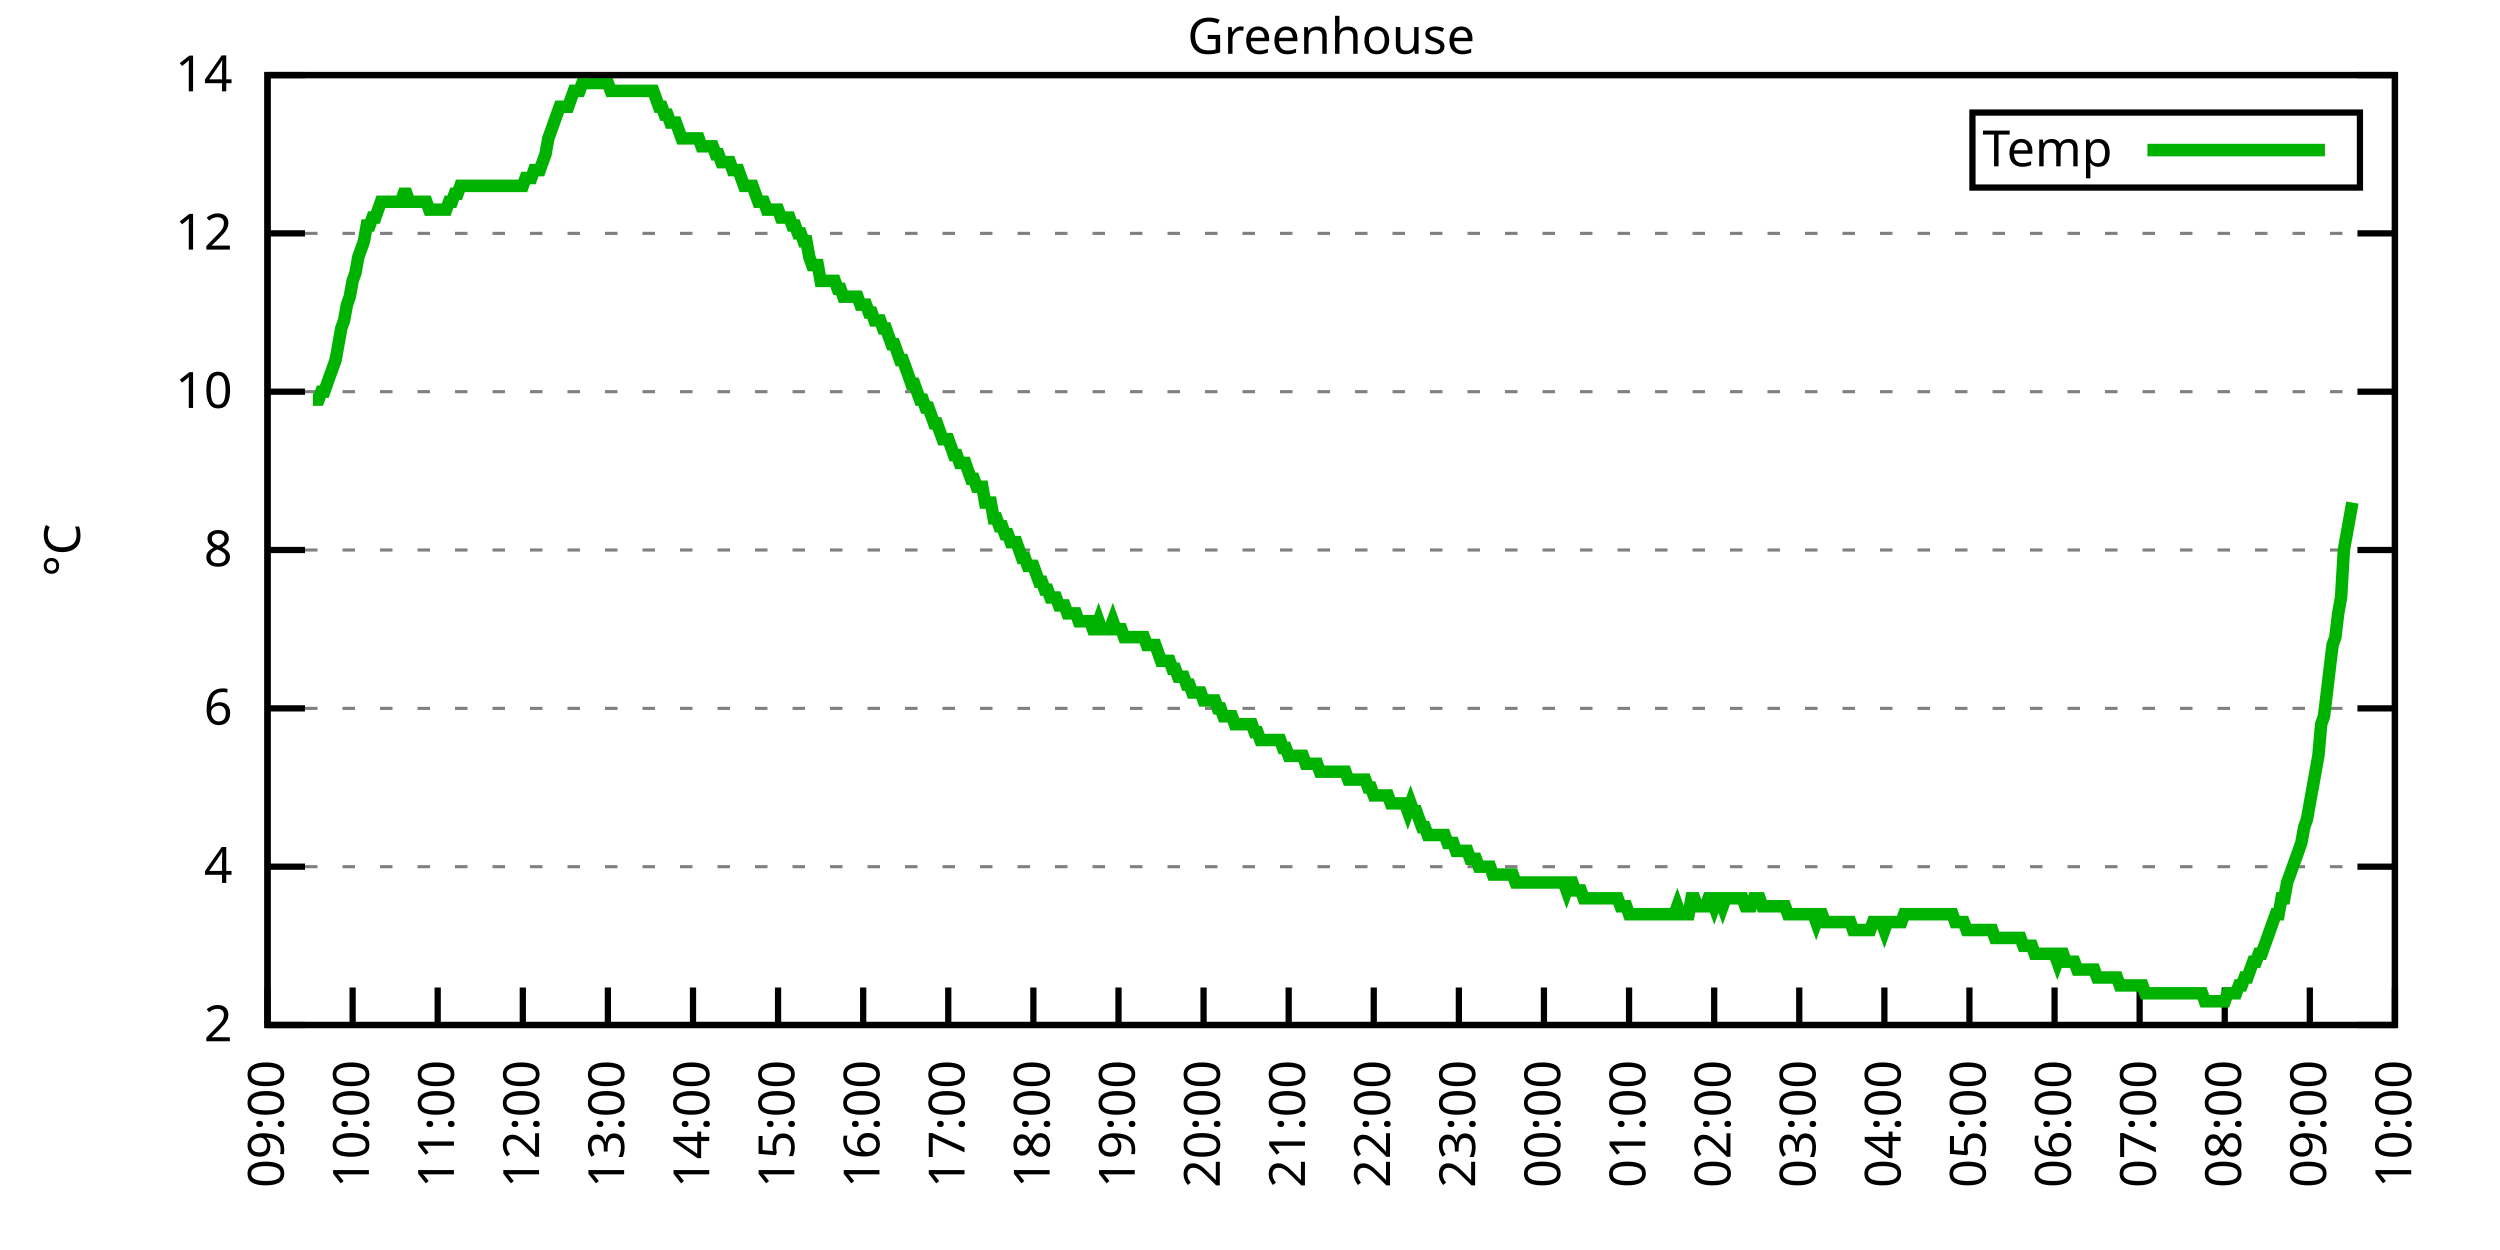
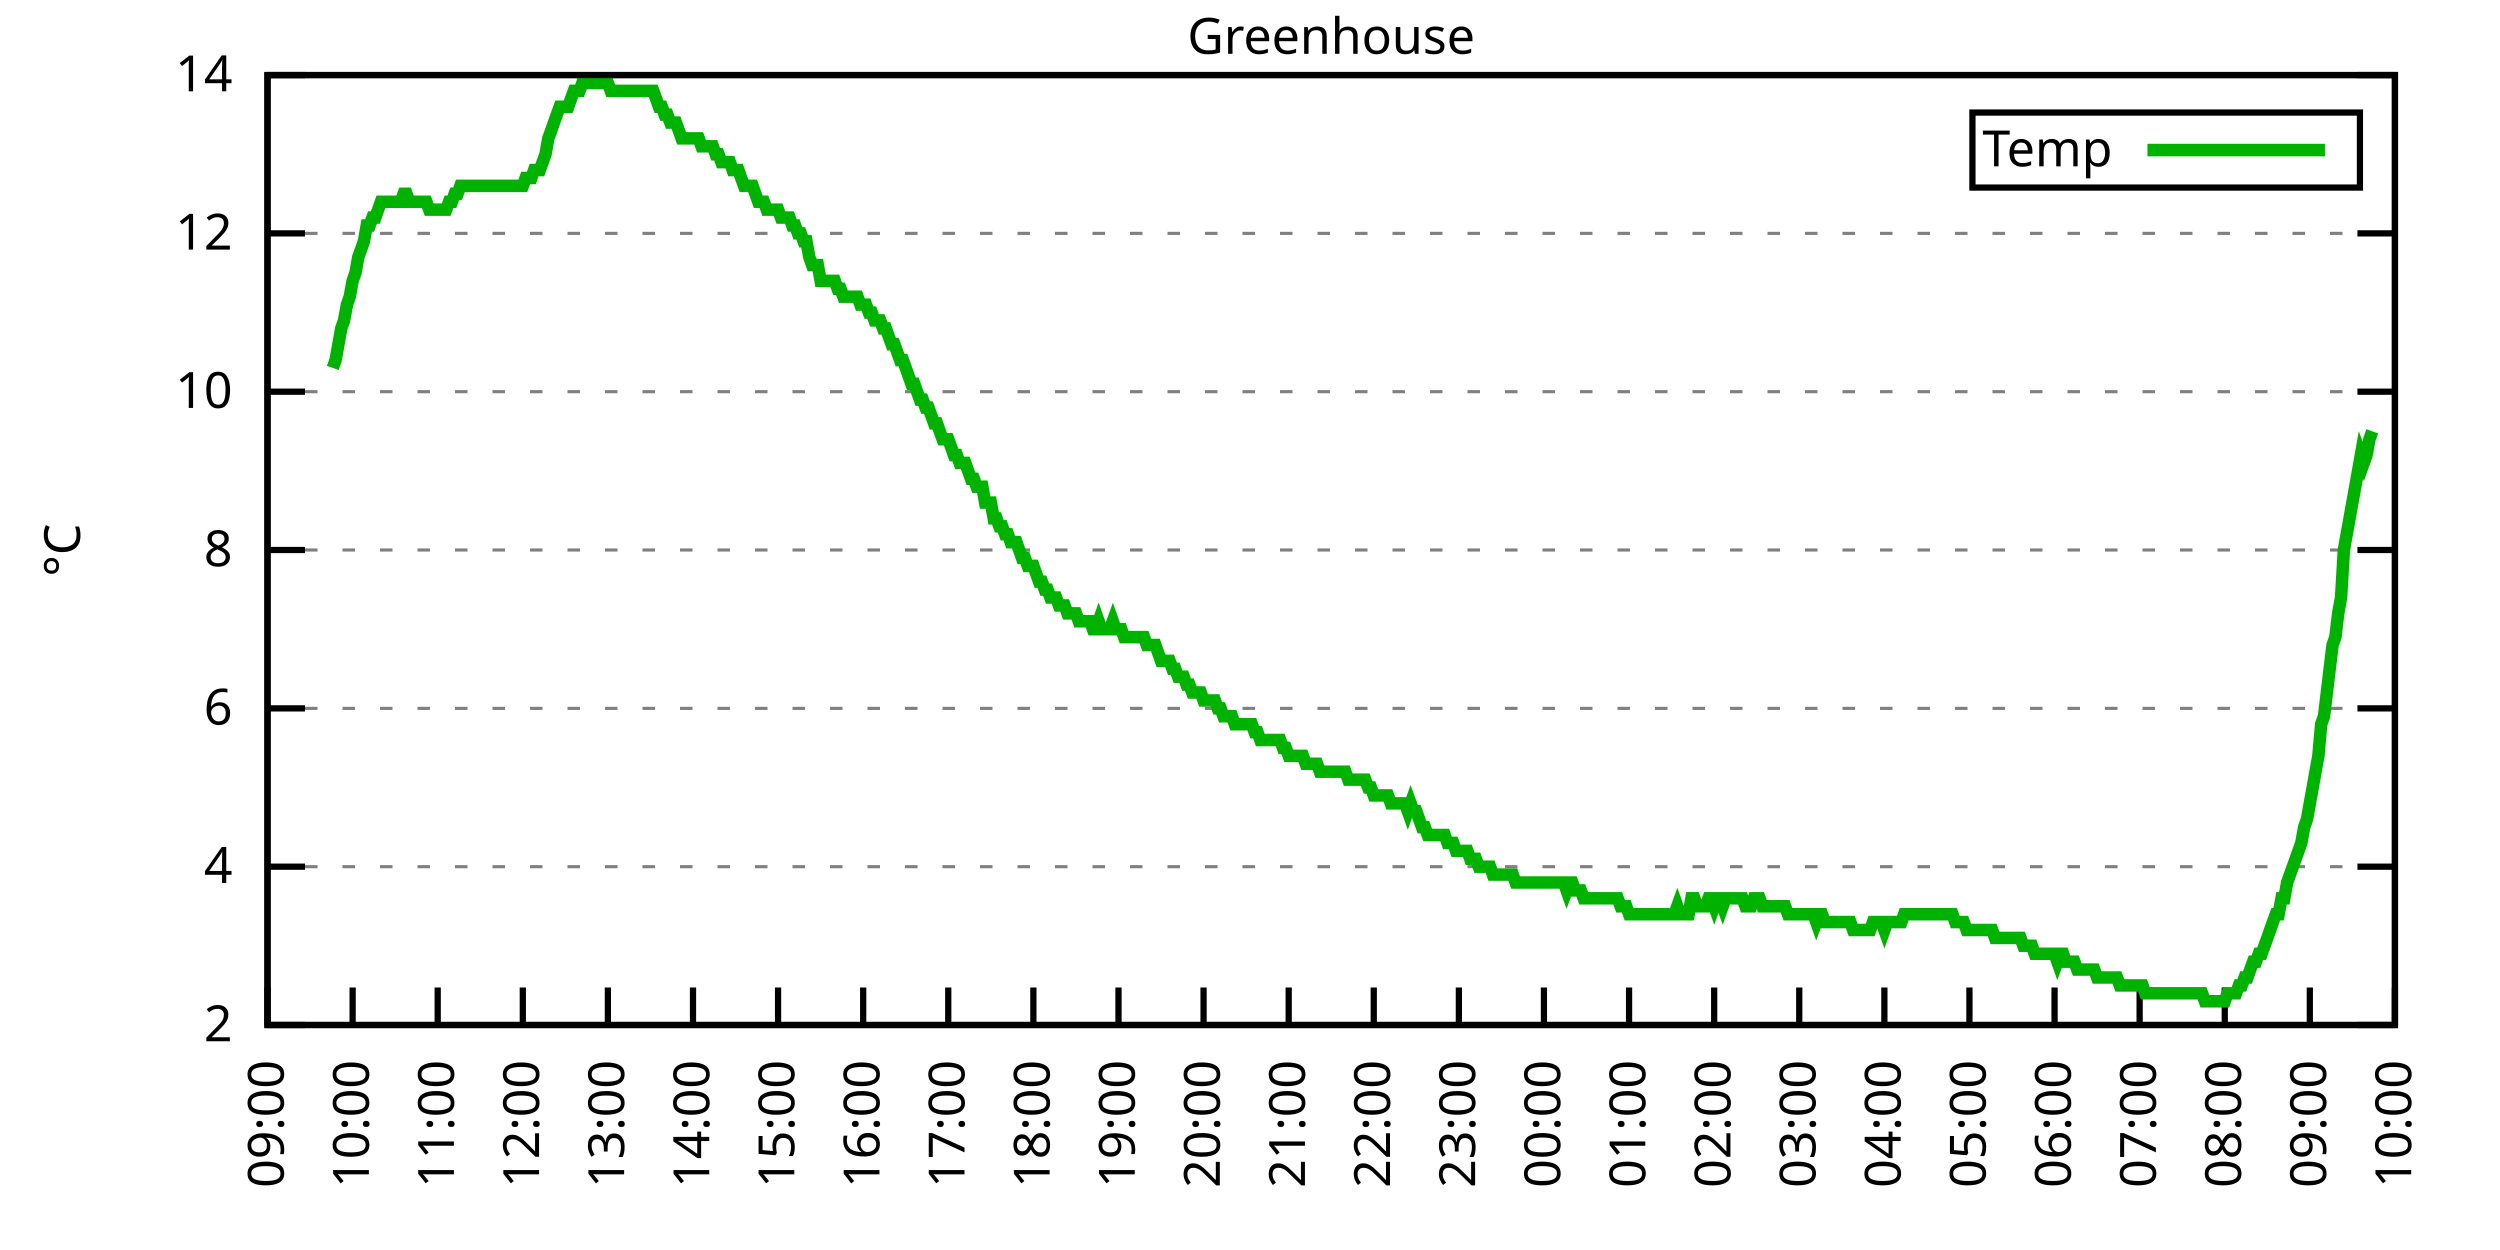
<svg xmlns="http://www.w3.org/2000/svg" xmlns:xlink="http://www.w3.org/1999/xlink" width="400" height="200" viewBox="0 0 400 200">
  <g id="gnuplot_canvas">
    <rect x="0" y="0" width="400" height="200" fill="none" />
    <defs>
      <circle id="gpDot" r="0.5" stroke-width="0.5" stroke="currentColor" />
      <path id="gpPt0" stroke-width="0.333" stroke="currentColor" d="M-1,0 h2 M0,-1 v2" />
      <path id="gpPt1" stroke-width="0.333" stroke="currentColor" d="M-1,-1 L1,1 M1,-1 L-1,1" />
      <path id="gpPt2" stroke-width="0.333" stroke="currentColor" d="M-1,0 L1,0 M0,-1 L0,1 M-1,-1 L1,1 M-1,1 L1,-1" />
      <rect id="gpPt3" stroke-width="0.333" stroke="currentColor" x="-1" y="-1" width="2" height="2" />
      <rect id="gpPt4" stroke-width="0.333" stroke="currentColor" fill="currentColor" x="-1" y="-1" width="2" height="2" />
      <circle id="gpPt5" stroke-width="0.333" stroke="currentColor" cx="0" cy="0" r="1" />
      <use xlink:href="#gpPt5" id="gpPt6" fill="currentColor" stroke="none" />
      <path id="gpPt7" stroke-width="0.333" stroke="currentColor" d="M0,-1.33 L-1.33,0.67 L1.33,0.67 z" />
      <use xlink:href="#gpPt7" id="gpPt8" fill="currentColor" stroke="none" />
      <use xlink:href="#gpPt7" id="gpPt9" stroke="currentColor" transform="rotate(180)" />
      <use xlink:href="#gpPt9" id="gpPt10" fill="currentColor" stroke="none" />
      <use xlink:href="#gpPt3" id="gpPt11" stroke="currentColor" transform="rotate(45)" />
      <use xlink:href="#gpPt11" id="gpPt12" fill="currentColor" stroke="none" />
      <path id="gpPt13" stroke-width="0.333" stroke="currentColor" d="M0,1.330 L1.265,0.411 L0.782,-1.067 L-0.782,-1.076 L-1.265,0.411 z" />
      <use xlink:href="#gpPt13" id="gpPt14" fill="currentColor" stroke="none" />
      <filter id="textbox" filterUnits="objectBoundingBox" x="0" y="0" height="1" width="1">
        <feFlood flood-color="white" flood-opacity="1" result="bgnd" />
        <feComposite in="SourceGraphic" in2="bgnd" operator="atop" />
      </filter>
      <filter id="greybox" filterUnits="objectBoundingBox" x="0" y="0" height="1" width="1">
        <feFlood flood-color="lightgrey" flood-opacity="1" result="grey" />
        <feComposite in="SourceGraphic" in2="grey" operator="atop" />
      </filter>
    </defs>
    <g fill="none" color="white" stroke="currentColor" stroke-width="1.00" stroke-linecap="butt" stroke-linejoin="miter">
</g>
    <g fill="none" color="black" stroke="currentColor" stroke-width="1.00" stroke-linecap="butt" stroke-linejoin="miter">
      <g stroke="none" shape-rendering="crispEdges">
        <polygon fill="rgb(255, 255, 255)" points="42.80,164.00 383.18,164.00 383.18,12.02 42.80,12.02 " />
      </g>
    </g>
    <g fill="none" color="black" stroke="currentColor" stroke-width="1.00" stroke-linecap="butt" stroke-linejoin="miter">
</g>
    <g fill="none" color="black" stroke="black" stroke-width="0.50" stroke-linecap="butt" stroke-linejoin="miter">
</g>
    <g fill="none" color="gray" stroke="currentColor" stroke-width="0.50" stroke-linecap="butt" stroke-linejoin="miter">
      <path stroke="gray" stroke-dasharray="2,4" class="gridline" d="M42.80,164.00 L383.19,164.00  " />
    </g>
    <g fill="none" color="gray" stroke="gray" stroke-width="1.00" stroke-linecap="butt" stroke-linejoin="miter">
</g>
    <g fill="none" color="black" stroke="currentColor" stroke-width="1.00" stroke-linecap="butt" stroke-linejoin="miter">
      <path stroke="black" d="M42.80,164.00 L48.80,164.00 M383.19,164.00 L377.19,164.00  " />
      <g transform="translate(37.20,166.60)" stroke="none" fill="black" font-family="Sans" font-size="8.00" text-anchor="end">
        <text>
          <tspan font-family="Sans"> 2</tspan>
        </text>
      </g>
    </g>
    <g fill="none" color="black" stroke="currentColor" stroke-width="1.00" stroke-linecap="butt" stroke-linejoin="miter">
</g>
    <g fill="none" color="black" stroke="black" stroke-width="0.50" stroke-linecap="butt" stroke-linejoin="miter">
</g>
    <g fill="none" color="gray" stroke="currentColor" stroke-width="0.50" stroke-linecap="butt" stroke-linejoin="miter">
      <path stroke="gray" stroke-dasharray="2,4" class="gridline" d="M42.80,138.67 L383.19,138.67  " />
    </g>
    <g fill="none" color="gray" stroke="gray" stroke-width="1.00" stroke-linecap="butt" stroke-linejoin="miter">
</g>
    <g fill="none" color="black" stroke="currentColor" stroke-width="1.00" stroke-linecap="butt" stroke-linejoin="miter">
      <path stroke="black" d="M42.80,138.67 L48.80,138.67 M383.19,138.67 L377.19,138.67  " />
      <g transform="translate(37.20,141.27)" stroke="none" fill="black" font-family="Sans" font-size="8.00" text-anchor="end">
        <text>
          <tspan font-family="Sans"> 4</tspan>
        </text>
      </g>
    </g>
    <g fill="none" color="black" stroke="currentColor" stroke-width="1.00" stroke-linecap="butt" stroke-linejoin="miter">
</g>
    <g fill="none" color="black" stroke="black" stroke-width="0.50" stroke-linecap="butt" stroke-linejoin="miter">
</g>
    <g fill="none" color="gray" stroke="currentColor" stroke-width="0.50" stroke-linecap="butt" stroke-linejoin="miter">
      <path stroke="gray" stroke-dasharray="2,4" class="gridline" d="M42.80,113.34 L383.19,113.34  " />
    </g>
    <g fill="none" color="gray" stroke="gray" stroke-width="1.00" stroke-linecap="butt" stroke-linejoin="miter">
</g>
    <g fill="none" color="black" stroke="currentColor" stroke-width="1.00" stroke-linecap="butt" stroke-linejoin="miter">
      <path stroke="black" d="M42.80,113.34 L48.80,113.34 M383.19,113.34 L377.19,113.34  " />
      <g transform="translate(37.20,115.94)" stroke="none" fill="black" font-family="Sans" font-size="8.00" text-anchor="end">
        <text>
          <tspan font-family="Sans"> 6</tspan>
        </text>
      </g>
    </g>
    <g fill="none" color="black" stroke="currentColor" stroke-width="1.00" stroke-linecap="butt" stroke-linejoin="miter">
</g>
    <g fill="none" color="black" stroke="black" stroke-width="0.50" stroke-linecap="butt" stroke-linejoin="miter">
</g>
    <g fill="none" color="gray" stroke="currentColor" stroke-width="0.50" stroke-linecap="butt" stroke-linejoin="miter">
      <path stroke="gray" stroke-dasharray="2,4" class="gridline" d="M42.80,88.00 L383.19,88.00  " />
    </g>
    <g fill="none" color="gray" stroke="gray" stroke-width="1.00" stroke-linecap="butt" stroke-linejoin="miter">
</g>
    <g fill="none" color="black" stroke="currentColor" stroke-width="1.00" stroke-linecap="butt" stroke-linejoin="miter">
      <path stroke="black" d="M42.80,88.00 L48.80,88.00 M383.19,88.00 L377.19,88.00  " />
      <g transform="translate(37.20,90.60)" stroke="none" fill="black" font-family="Sans" font-size="8.00" text-anchor="end">
        <text>
          <tspan font-family="Sans"> 8</tspan>
        </text>
      </g>
    </g>
    <g fill="none" color="black" stroke="currentColor" stroke-width="1.00" stroke-linecap="butt" stroke-linejoin="miter">
</g>
    <g fill="none" color="black" stroke="black" stroke-width="0.50" stroke-linecap="butt" stroke-linejoin="miter">
</g>
    <g fill="none" color="gray" stroke="currentColor" stroke-width="0.50" stroke-linecap="butt" stroke-linejoin="miter">
      <path stroke="gray" stroke-dasharray="2,4" class="gridline" d="M42.80,62.67 L383.19,62.67  " />
    </g>
    <g fill="none" color="gray" stroke="gray" stroke-width="1.00" stroke-linecap="butt" stroke-linejoin="miter">
</g>
    <g fill="none" color="black" stroke="currentColor" stroke-width="1.00" stroke-linecap="butt" stroke-linejoin="miter">
      <path stroke="black" d="M42.80,62.67 L48.80,62.67 M383.19,62.67 L377.19,62.67  " />
      <g transform="translate(37.20,65.27)" stroke="none" fill="black" font-family="Sans" font-size="8.00" text-anchor="end">
        <text>
          <tspan font-family="Sans"> 10</tspan>
        </text>
      </g>
    </g>
    <g fill="none" color="black" stroke="currentColor" stroke-width="1.00" stroke-linecap="butt" stroke-linejoin="miter">
</g>
    <g fill="none" color="black" stroke="black" stroke-width="0.50" stroke-linecap="butt" stroke-linejoin="miter">
</g>
    <g fill="none" color="gray" stroke="currentColor" stroke-width="0.50" stroke-linecap="butt" stroke-linejoin="miter">
      <path stroke="gray" stroke-dasharray="2,4" class="gridline" d="M42.80,37.34 L383.19,37.34  " />
    </g>
    <g fill="none" color="gray" stroke="gray" stroke-width="1.00" stroke-linecap="butt" stroke-linejoin="miter">
</g>
    <g fill="none" color="black" stroke="currentColor" stroke-width="1.00" stroke-linecap="butt" stroke-linejoin="miter">
      <path stroke="black" d="M42.80,37.34 L48.80,37.34 M383.19,37.34 L377.19,37.34  " />
      <g transform="translate(37.20,39.94)" stroke="none" fill="black" font-family="Sans" font-size="8.00" text-anchor="end">
        <text>
          <tspan font-family="Sans"> 12</tspan>
        </text>
      </g>
    </g>
    <g fill="none" color="black" stroke="currentColor" stroke-width="1.00" stroke-linecap="butt" stroke-linejoin="miter">
</g>
    <g fill="none" color="black" stroke="black" stroke-width="0.50" stroke-linecap="butt" stroke-linejoin="miter">
</g>
    <g fill="none" color="gray" stroke="currentColor" stroke-width="0.50" stroke-linecap="butt" stroke-linejoin="miter">
      <path stroke="gray" stroke-dasharray="2,4" class="gridline" d="M42.80,12.01 L383.19,12.01  " />
    </g>
    <g fill="none" color="gray" stroke="gray" stroke-width="1.00" stroke-linecap="butt" stroke-linejoin="miter">
</g>
    <g fill="none" color="black" stroke="currentColor" stroke-width="1.00" stroke-linecap="butt" stroke-linejoin="miter">
      <path stroke="black" d="M42.80,12.01 L48.80,12.01 M383.19,12.01 L377.19,12.01  " />
      <g transform="translate(37.20,14.61)" stroke="none" fill="black" font-family="Sans" font-size="8.00" text-anchor="end">
        <text>
          <tspan font-family="Sans"> 14</tspan>
        </text>
      </g>
    </g>
    <g fill="none" color="black" stroke="currentColor" stroke-width="1.00" stroke-linecap="butt" stroke-linejoin="miter">
      <path stroke="black" d="M42.80,164.00 L42.80,158.00  " />
      <g transform="translate(45.40,169.60) rotate(270.00)" stroke="none" fill="black" font-family="Sans" font-size="8.00" text-anchor="end">
        <text>
          <tspan font-family="Sans">09:00</tspan>
        </text>
      </g>
    </g>
    <g fill="none" color="black" stroke="currentColor" stroke-width="1.00" stroke-linecap="butt" stroke-linejoin="miter">
      <path stroke="black" d="M56.42,164.00 L56.42,158.00  " />
      <g transform="translate(59.02,169.60) rotate(270.00)" stroke="none" fill="black" font-family="Sans" font-size="8.00" text-anchor="end">
        <text>
          <tspan font-family="Sans">10:00</tspan>
        </text>
      </g>
    </g>
    <g fill="none" color="black" stroke="currentColor" stroke-width="1.00" stroke-linecap="butt" stroke-linejoin="miter">
      <path stroke="black" d="M70.03,164.00 L70.03,158.00  " />
      <g transform="translate(72.63,169.60) rotate(270.00)" stroke="none" fill="black" font-family="Sans" font-size="8.00" text-anchor="end">
        <text>
          <tspan font-family="Sans">11:00</tspan>
        </text>
      </g>
    </g>
    <g fill="none" color="black" stroke="currentColor" stroke-width="1.00" stroke-linecap="butt" stroke-linejoin="miter">
      <path stroke="black" d="M83.65,164.00 L83.65,158.00  " />
      <g transform="translate(86.25,169.60) rotate(270.00)" stroke="none" fill="black" font-family="Sans" font-size="8.00" text-anchor="end">
        <text>
          <tspan font-family="Sans">12:00</tspan>
        </text>
      </g>
    </g>
    <g fill="none" color="black" stroke="currentColor" stroke-width="1.00" stroke-linecap="butt" stroke-linejoin="miter">
      <path stroke="black" d="M97.26,164.00 L97.26,158.00  " />
      <g transform="translate(99.86,169.60) rotate(270.00)" stroke="none" fill="black" font-family="Sans" font-size="8.00" text-anchor="end">
        <text>
          <tspan font-family="Sans">13:00</tspan>
        </text>
      </g>
    </g>
    <g fill="none" color="black" stroke="currentColor" stroke-width="1.00" stroke-linecap="butt" stroke-linejoin="miter">
      <path stroke="black" d="M110.88,164.00 L110.88,158.00  " />
      <g transform="translate(113.48,169.60) rotate(270.00)" stroke="none" fill="black" font-family="Sans" font-size="8.00" text-anchor="end">
        <text>
          <tspan font-family="Sans">14:00</tspan>
        </text>
      </g>
    </g>
    <g fill="none" color="black" stroke="currentColor" stroke-width="1.00" stroke-linecap="butt" stroke-linejoin="miter">
      <path stroke="black" d="M124.49,164.00 L124.49,158.00  " />
      <g transform="translate(127.09,169.60) rotate(270.00)" stroke="none" fill="black" font-family="Sans" font-size="8.00" text-anchor="end">
        <text>
          <tspan font-family="Sans">15:00</tspan>
        </text>
      </g>
    </g>
    <g fill="none" color="black" stroke="currentColor" stroke-width="1.00" stroke-linecap="butt" stroke-linejoin="miter">
      <path stroke="black" d="M138.11,164.00 L138.11,158.00  " />
      <g transform="translate(140.71,169.60) rotate(270.00)" stroke="none" fill="black" font-family="Sans" font-size="8.00" text-anchor="end">
        <text>
          <tspan font-family="Sans">16:00</tspan>
        </text>
      </g>
    </g>
    <g fill="none" color="black" stroke="currentColor" stroke-width="1.00" stroke-linecap="butt" stroke-linejoin="miter">
      <path stroke="black" d="M151.72,164.00 L151.72,158.00  " />
      <g transform="translate(154.32,169.60) rotate(270.00)" stroke="none" fill="black" font-family="Sans" font-size="8.00" text-anchor="end">
        <text>
          <tspan font-family="Sans">17:00</tspan>
        </text>
      </g>
    </g>
    <g fill="none" color="black" stroke="currentColor" stroke-width="1.00" stroke-linecap="butt" stroke-linejoin="miter">
      <path stroke="black" d="M165.34,164.00 L165.34,158.00  " />
      <g transform="translate(167.94,169.60) rotate(270.00)" stroke="none" fill="black" font-family="Sans" font-size="8.00" text-anchor="end">
        <text>
          <tspan font-family="Sans">18:00</tspan>
        </text>
      </g>
    </g>
    <g fill="none" color="black" stroke="currentColor" stroke-width="1.00" stroke-linecap="butt" stroke-linejoin="miter">
      <path stroke="black" d="M178.96,164.00 L178.96,158.00  " />
      <g transform="translate(181.56,169.60) rotate(270.00)" stroke="none" fill="black" font-family="Sans" font-size="8.00" text-anchor="end">
        <text>
          <tspan font-family="Sans">19:00</tspan>
        </text>
      </g>
    </g>
    <g fill="none" color="black" stroke="currentColor" stroke-width="1.00" stroke-linecap="butt" stroke-linejoin="miter">
      <path stroke="black" d="M192.57,164.00 L192.57,158.00  " />
      <g transform="translate(195.17,169.60) rotate(270.00)" stroke="none" fill="black" font-family="Sans" font-size="8.00" text-anchor="end">
        <text>
          <tspan font-family="Sans">20:00</tspan>
        </text>
      </g>
    </g>
    <g fill="none" color="black" stroke="currentColor" stroke-width="1.00" stroke-linecap="butt" stroke-linejoin="miter">
      <path stroke="black" d="M206.19,164.00 L206.19,158.00  " />
      <g transform="translate(208.79,169.60) rotate(270.00)" stroke="none" fill="black" font-family="Sans" font-size="8.00" text-anchor="end">
        <text>
          <tspan font-family="Sans">21:00</tspan>
        </text>
      </g>
    </g>
    <g fill="none" color="black" stroke="currentColor" stroke-width="1.00" stroke-linecap="butt" stroke-linejoin="miter">
      <path stroke="black" d="M219.80,164.00 L219.80,158.00  " />
      <g transform="translate(222.40,169.60) rotate(270.00)" stroke="none" fill="black" font-family="Sans" font-size="8.00" text-anchor="end">
        <text>
          <tspan font-family="Sans">22:00</tspan>
        </text>
      </g>
    </g>
    <g fill="none" color="black" stroke="currentColor" stroke-width="1.00" stroke-linecap="butt" stroke-linejoin="miter">
      <path stroke="black" d="M233.42,164.00 L233.42,158.00  " />
      <g transform="translate(236.02,169.60) rotate(270.00)" stroke="none" fill="black" font-family="Sans" font-size="8.00" text-anchor="end">
        <text>
          <tspan font-family="Sans">23:00</tspan>
        </text>
      </g>
    </g>
    <g fill="none" color="black" stroke="currentColor" stroke-width="1.00" stroke-linecap="butt" stroke-linejoin="miter">
      <path stroke="black" d="M247.03,164.00 L247.03,158.00  " />
      <g transform="translate(249.63,169.60) rotate(270.00)" stroke="none" fill="black" font-family="Sans" font-size="8.00" text-anchor="end">
        <text>
          <tspan font-family="Sans">00:00</tspan>
        </text>
      </g>
    </g>
    <g fill="none" color="black" stroke="currentColor" stroke-width="1.00" stroke-linecap="butt" stroke-linejoin="miter">
      <path stroke="black" d="M260.65,164.00 L260.65,158.00  " />
      <g transform="translate(263.25,169.60) rotate(270.00)" stroke="none" fill="black" font-family="Sans" font-size="8.00" text-anchor="end">
        <text>
          <tspan font-family="Sans">01:00</tspan>
        </text>
      </g>
    </g>
    <g fill="none" color="black" stroke="currentColor" stroke-width="1.00" stroke-linecap="butt" stroke-linejoin="miter">
      <path stroke="black" d="M274.27,164.00 L274.27,158.00  " />
      <g transform="translate(276.87,169.60) rotate(270.00)" stroke="none" fill="black" font-family="Sans" font-size="8.00" text-anchor="end">
        <text>
          <tspan font-family="Sans">02:00</tspan>
        </text>
      </g>
    </g>
    <g fill="none" color="black" stroke="currentColor" stroke-width="1.00" stroke-linecap="butt" stroke-linejoin="miter">
      <path stroke="black" d="M287.88,164.00 L287.88,158.00  " />
      <g transform="translate(290.48,169.60) rotate(270.00)" stroke="none" fill="black" font-family="Sans" font-size="8.00" text-anchor="end">
        <text>
          <tspan font-family="Sans">03:00</tspan>
        </text>
      </g>
    </g>
    <g fill="none" color="black" stroke="currentColor" stroke-width="1.00" stroke-linecap="butt" stroke-linejoin="miter">
      <path stroke="black" d="M301.50,164.00 L301.50,158.00  " />
      <g transform="translate(304.10,169.60) rotate(270.00)" stroke="none" fill="black" font-family="Sans" font-size="8.00" text-anchor="end">
        <text>
          <tspan font-family="Sans">04:00</tspan>
        </text>
      </g>
    </g>
    <g fill="none" color="black" stroke="currentColor" stroke-width="1.00" stroke-linecap="butt" stroke-linejoin="miter">
      <path stroke="black" d="M315.11,164.00 L315.11,158.00  " />
      <g transform="translate(317.71,169.60) rotate(270.00)" stroke="none" fill="black" font-family="Sans" font-size="8.00" text-anchor="end">
        <text>
          <tspan font-family="Sans">05:00</tspan>
        </text>
      </g>
    </g>
    <g fill="none" color="black" stroke="currentColor" stroke-width="1.00" stroke-linecap="butt" stroke-linejoin="miter">
      <path stroke="black" d="M328.73,164.00 L328.73,158.00  " />
      <g transform="translate(331.33,169.60) rotate(270.00)" stroke="none" fill="black" font-family="Sans" font-size="8.00" text-anchor="end">
        <text>
          <tspan font-family="Sans">06:00</tspan>
        </text>
      </g>
    </g>
    <g fill="none" color="black" stroke="currentColor" stroke-width="1.00" stroke-linecap="butt" stroke-linejoin="miter">
      <path stroke="black" d="M342.34,164.00 L342.34,158.00  " />
      <g transform="translate(344.94,169.60) rotate(270.00)" stroke="none" fill="black" font-family="Sans" font-size="8.00" text-anchor="end">
        <text>
          <tspan font-family="Sans">07:00</tspan>
        </text>
      </g>
    </g>
    <g fill="none" color="black" stroke="currentColor" stroke-width="1.00" stroke-linecap="butt" stroke-linejoin="miter">
      <path stroke="black" d="M355.96,164.00 L355.96,158.00  " />
      <g transform="translate(358.56,169.60) rotate(270.00)" stroke="none" fill="black" font-family="Sans" font-size="8.00" text-anchor="end">
        <text>
          <tspan font-family="Sans">08:00</tspan>
        </text>
      </g>
    </g>
    <g fill="none" color="black" stroke="currentColor" stroke-width="1.00" stroke-linecap="butt" stroke-linejoin="miter">
      <path stroke="black" d="M369.57,164.00 L369.57,158.00  " />
      <g transform="translate(372.17,169.60) rotate(270.00)" stroke="none" fill="black" font-family="Sans" font-size="8.00" text-anchor="end">
        <text>
          <tspan font-family="Sans">09:00</tspan>
        </text>
      </g>
    </g>
    <g fill="none" color="black" stroke="currentColor" stroke-width="1.00" stroke-linecap="butt" stroke-linejoin="miter">
      <path stroke="black" d="M383.19,164.00 L383.19,158.00  " />
      <g transform="translate(385.79,169.60) rotate(270.00)" stroke="none" fill="black" font-family="Sans" font-size="8.00" text-anchor="end">
        <text>
          <tspan font-family="Sans">10:00</tspan>
        </text>
      </g>
    </g>
    <g fill="none" color="black" stroke="currentColor" stroke-width="1.00" stroke-linecap="butt" stroke-linejoin="miter">
</g>
    <g fill="none" color="black" stroke="currentColor" stroke-width="1.00" stroke-linecap="butt" stroke-linejoin="miter">
      <path stroke="black" d="M42.80,12.01 L42.80,164.00 L383.19,164.00 L383.19,12.01 L42.80,12.01 Z  " />
    </g>
    <g fill="none" color="black" stroke="currentColor" stroke-width="1.00" stroke-linecap="butt" stroke-linejoin="miter">
</g>
    <g fill="none" color="black" stroke="currentColor" stroke-width="1.00" stroke-linecap="butt" stroke-linejoin="miter">
      <path stroke="black" d="M315.59,30.01 L315.59,18.01 L377.59,18.01 L377.59,30.01 L315.59,30.01 Z  " />
    </g>
    <g id="Greenhouse_plot_1">
      <g fill="none" color="white" stroke="black" stroke-width="2.00" stroke-linecap="butt" stroke-linejoin="miter">
</g>
      <g fill="none" color="black" stroke="currentColor" stroke-width="2.00" stroke-linecap="butt" stroke-linejoin="miter">
        <g transform="translate(337.99,26.61)" stroke="none" fill="black" font-family="Sans" font-size="8.00" text-anchor="end">
          <text>
            <tspan font-family="Sans">Temp</tspan>
          </text>
        </g>
      </g>
      <g fill="none" color="black" stroke="currentColor" stroke-width="2.00" stroke-linecap="butt" stroke-linejoin="miter">
-         <path stroke="rgb(  0, 178,   0)" d="M343.59,24.01 L371.99,24.01 M50.06,63.94 L50.52,63.94 L50.97,63.94 L51.42,62.67 L51.88,62.67 L52.33,61.41   L52.78,60.14 L53.24,58.87 L53.69,57.61 L54.15,55.07 L54.60,52.54 L55.05,51.27 L55.51,48.74 L55.96,47.47   L56.42,44.94 L56.87,43.67 L57.32,41.14 L57.78,39.87 L58.23,38.61 L58.68,36.08 L59.14,36.08 L59.59,34.81   L60.05,34.81 L60.50,33.54 L60.95,32.28 L61.41,32.28 L61.86,32.28 L62.32,32.28 L62.77,32.28 L63.22,32.28   L63.68,32.28 L64.13,32.28 L64.58,31.01 L65.04,31.01 L65.49,32.28 L65.95,32.28 L66.40,32.28 L66.85,32.28   L67.31,32.28 L67.76,32.28 L68.22,32.28 L68.67,33.54 L69.12,33.54 L69.58,33.54 L70.03,33.54 L70.49,33.54   L70.94,33.54 L71.39,33.54 L71.85,32.28 L72.30,32.28 L72.75,31.01 L73.21,31.01 L73.66,29.74 L74.12,29.74   L74.57,29.74 L75.02,29.74 L75.48,29.74 L75.93,29.74 L76.39,29.74 L76.84,29.74 L77.29,29.74 L77.75,29.74   L78.20,29.74 L78.65,29.74 L79.11,29.74 L79.56,29.74 L80.02,29.74 L80.47,29.74 L80.92,29.74 L81.38,29.74   L81.83,29.74 L82.29,29.74 L82.74,29.74 L83.19,29.74 L83.65,29.74 L84.10,28.48 L84.55,28.48 L85.01,28.48   L85.46,27.21 L85.92,27.21 L86.37,27.21 L86.82,25.94 L87.28,24.68 L87.73,22.14 L88.19,20.88 L88.64,19.61   L89.09,18.34 L89.55,17.08 L90.00,17.08 L90.45,17.08 L90.91,17.08 L91.36,15.81 L91.82,14.54 L92.27,14.54   L92.72,14.54 L93.18,13.28 L93.63,13.28 L94.09,13.28 L94.54,13.28 L94.99,13.28 L95.45,13.28 L95.90,13.28   L96.35,13.28 L96.81,13.28 L97.26,13.28 L97.72,14.54 L98.17,14.54 L98.62,14.54 L99.08,14.54 L99.53,14.54   L99.99,14.54 L100.44,14.54 L100.89,14.54 L101.35,14.54 L101.80,14.54 L102.25,14.54 L102.71,14.54 L103.16,14.54   L103.62,14.54 L104.07,14.54 L104.52,14.54 L104.98,15.81 L105.43,17.08 L105.89,17.08 L106.34,18.34 L106.79,18.34   L107.25,19.61 L107.70,19.61 L108.15,19.61 L108.61,20.88 L109.06,22.14 L109.52,22.14 L109.97,22.14 L110.42,22.14   L110.88,22.14 L111.33,22.14 L111.79,22.14 L112.24,23.41 L112.69,23.41 L113.15,23.41 L113.60,23.41 L114.05,23.41   L114.51,24.68 L114.96,24.68 L115.42,25.94 L115.87,25.94 L116.32,25.94 L116.78,25.94 L117.23,27.21 L117.69,27.21   L118.14,27.21 L118.59,28.48 L119.05,29.74 L119.50,29.74 L119.96,29.74 L120.41,29.74 L120.86,31.01 L121.32,32.28   L121.77,32.28 L122.22,32.28 L122.68,33.54 L123.13,33.54 L123.59,33.54 L124.04,33.54 L124.49,33.54 L124.95,34.81   L125.40,34.81 L125.86,34.81 L126.31,34.81 L126.76,36.08 L127.22,36.08 L127.67,37.34 L128.12,37.34 L128.58,38.61   L129.03,38.61 L129.49,41.14 L129.94,42.41 L130.39,42.41 L130.85,42.41 L131.30,44.94 L131.76,44.94 L132.21,44.94   L132.66,44.94 L133.12,44.94 L133.57,44.94 L134.02,46.21 L134.48,46.21 L134.93,47.47 L135.39,47.47 L135.84,47.47   L136.29,47.47 L136.75,47.47 L137.20,47.47 L137.66,48.74 L138.11,48.74 L138.56,48.74 L139.02,50.01 L139.47,50.01   L139.92,51.27 L140.38,51.27 L140.83,51.27 L141.29,52.54 L141.74,52.54 L142.19,53.81 L142.65,55.07 L143.10,55.07   L143.56,56.34 L144.01,57.61 L144.46,57.61 L144.92,58.87 L145.37,60.14 L145.82,61.41 L146.28,61.41 L146.73,62.67   L147.19,63.94 L147.64,63.94 L148.09,65.21 L148.55,65.21 L149.00,66.47 L149.46,67.74 L149.91,67.74 L150.36,69.01   L150.82,70.27 L151.27,70.27 L151.72,70.27 L152.18,71.54 L152.63,72.81 L153.09,72.81 L153.54,74.07 L153.99,74.07   L154.45,74.07 L154.90,75.34 L155.36,76.61 L155.81,76.61 L156.26,77.87 L156.72,77.87 L157.17,77.87 L157.62,80.41   L158.08,80.41 L158.53,80.41 L158.99,82.94 L159.44,82.94 L159.89,84.21 L160.35,84.21 L160.80,85.47 L161.26,85.47   L161.71,86.74 L162.16,86.74 L162.62,86.74 L163.07,88.00 L163.52,89.27 L163.98,89.27 L164.43,90.54 L164.89,90.54   L165.34,90.54 L165.79,91.80 L166.25,93.07 L166.70,93.07 L167.16,94.34 L167.61,94.34 L168.06,95.60 L168.52,95.60   L168.97,95.60 L169.43,96.87 L169.88,96.87 L170.33,96.87 L170.79,98.14 L171.24,98.14 L171.69,98.14 L172.15,98.14   L172.60,99.40 L173.06,99.40 L173.51,99.40 L173.96,99.40 L174.42,99.40 L174.87,100.67 L175.33,100.67 L175.78,99.40   L176.23,100.67 L176.69,100.67 L177.14,100.67 L177.59,100.67 L178.05,99.40 L178.50,100.67 L178.96,100.67 L179.41,100.67   L179.86,101.94 L180.32,101.94 L180.77,101.94 L181.23,101.94 L181.68,101.94 L182.13,101.94 L182.59,101.94 L183.04,101.94   L183.49,103.20 L183.95,103.20 L184.40,103.20 L184.86,103.20 L185.31,104.47 L185.76,105.74 L186.22,105.74 L186.67,105.74   L187.13,105.74 L187.58,107.00 L188.03,107.00 L188.49,108.27 L188.94,108.27 L189.39,108.27 L189.85,109.54 L190.30,109.54   L190.76,110.80 L191.21,110.80 L191.66,110.80 L192.12,110.80 L192.57,112.07 L193.03,112.07 L193.48,112.07 L193.93,112.07   L194.39,112.07 L194.84,113.34 L195.29,113.34 L195.75,114.60 L196.20,114.60 L196.66,114.60 L197.11,114.60 L197.56,115.87   L198.02,115.87 L198.47,115.87 L198.93,115.87 L199.38,115.87 L199.83,115.87 L200.29,115.87 L200.74,117.14 L201.19,117.14   L201.65,118.40 L202.10,118.40 L202.56,118.40 L203.01,118.40 L203.46,118.40 L203.92,118.40 L204.37,118.40 L204.83,118.40   L205.28,119.67 L205.73,119.67 L206.19,120.94 L206.64,120.94 L207.09,120.94 L207.55,120.94 L208.00,120.94 L208.46,120.94   L208.91,122.20 L209.36,122.20 L209.82,122.20 L210.27,122.20 L210.73,122.20 L211.18,123.47 L211.63,123.47 L212.09,123.47   L212.54,123.47 L213.00,123.47 L213.45,123.47 L213.90,123.47 L214.36,123.47 L214.81,123.47 L215.26,123.47 L215.72,124.74   L216.17,124.74 L216.63,124.74 L217.08,124.74 L217.53,124.74 L217.99,124.74 L218.44,124.74 L218.90,126.00 L219.35,126.00   L219.80,127.27 L220.26,127.27 L220.71,127.27 L221.16,127.27 L221.62,127.27 L222.07,127.27 L222.53,128.54 L222.98,128.54   L223.43,128.54 L223.89,128.54 L224.34,128.54 L224.80,128.54 L225.25,129.80 L225.70,128.54 L226.16,129.80 L226.61,129.80   L227.06,131.07 L227.52,132.34 L227.97,132.34 L228.43,133.60 L228.88,133.60 L229.33,133.60 L229.79,133.60 L230.24,133.60   L230.70,133.60 L231.15,133.60 L231.60,134.87 L232.06,134.87 L232.51,134.87 L232.96,136.14 L233.42,136.14 L233.87,136.14   L234.33,136.14 L234.78,136.14 L235.23,137.40 L235.69,137.40 L236.14,137.40 L236.60,138.67 L237.05,138.67 L237.50,138.67   L237.96,138.67 L238.41,138.67 L238.86,139.93 L239.32,139.93 L239.77,139.93 L240.23,139.93 L240.68,139.93 L241.13,139.93   L241.59,139.93 L242.04,139.93 L242.50,141.20 L242.95,141.20 L243.40,141.20 L243.86,141.20 L244.31,141.20 L244.76,141.20   L245.22,141.20 L245.67,141.20 L246.13,141.20 L246.58,141.20 L247.03,141.20 L247.49,141.20 L247.94,141.20 L248.40,141.20   L248.85,141.20 L249.30,141.20 L249.76,141.20 L250.21,141.20 L250.66,142.47 L251.12,141.20 L251.57,141.20 L252.03,142.47   L252.48,142.47 L252.93,142.47 L253.39,143.73 L253.84,143.73 L254.30,143.73 L254.75,143.73 L255.20,143.73 L255.66,143.73   L256.11,143.73 L256.56,143.73 L257.02,143.73 L257.47,143.73 L257.93,143.73 L258.38,143.73 L258.83,143.73 L259.29,145.00   L259.74,145.00 L260.20,145.00 L260.65,146.27 L261.10,146.27 L261.56,146.27 L262.01,146.27 L262.47,146.27 L262.92,146.27   L263.37,146.27 L263.83,146.27 L264.28,146.27 L264.73,146.27 L265.19,146.27 L265.64,146.27 L266.10,146.27 L266.55,146.27   L267.00,146.27 L267.46,146.27 L267.91,146.27 L268.37,145.00 L268.82,146.27 L269.27,146.27 L269.73,146.27 L270.18,146.27   L270.63,143.73 L271.09,143.73 L271.54,145.00 L272.00,145.00 L272.45,145.00 L272.90,145.00 L273.36,143.73 L273.81,143.73   L274.27,145.00 L274.72,143.73 L275.17,143.73 L275.63,145.00 L276.08,143.73 L276.53,143.73 L276.99,143.73 L277.44,143.73   L277.90,143.73 L278.35,143.73 L278.80,143.73 L279.26,145.00 L279.71,145.00 L280.17,145.00 L280.62,143.73 L281.07,143.73   L281.53,143.73 L281.98,145.00 L282.43,145.00 L282.89,145.00 L283.34,145.00 L283.80,145.00 L284.25,145.00 L284.70,145.00   L285.16,145.00 L285.61,145.00 L286.07,146.27 L286.52,146.27 L286.97,146.27 L287.43,146.27 L287.88,146.27 L288.33,146.27   L288.79,146.27 L289.24,146.27 L289.70,146.27 L290.15,146.27 L290.60,147.53 L291.06,146.27 L291.51,146.27 L291.97,147.53   L292.42,147.53 L292.87,147.53 L293.33,147.53 L293.78,147.53 L294.23,147.53 L294.69,147.53 L295.14,147.53 L295.60,147.53   L296.05,147.53 L296.50,148.80 L296.96,148.80 L297.41,148.80 L297.87,148.80 L298.32,148.80 L298.77,148.80 L299.23,148.80   L299.68,147.53 L300.13,147.53 L300.59,147.53 L301.04,147.53 L301.50,148.80 L301.95,147.53 L302.40,147.53 L302.86,147.53   L303.31,147.53 L303.77,147.53 L304.22,147.53 L304.67,146.27 L305.13,146.27 L305.58,146.27 L306.03,146.27 L306.49,146.27   L306.94,146.27 L307.40,146.27 L307.85,146.27 L308.30,146.27 L308.76,146.27 L309.21,146.27 L309.67,146.27 L310.12,146.27   L310.57,146.27 L311.03,146.27 L311.48,146.27 L311.94,146.27 L312.39,146.27 L312.84,147.53 L313.30,147.53 L313.75,147.53   L314.20,147.53 L314.66,148.80 L315.11,148.80 L315.57,148.80 L316.02,148.80 L316.47,148.80 L316.93,148.80 L317.38,148.80   L317.84,148.80 L318.29,148.80 L318.74,148.80 L319.20,150.07 L319.65,150.07 L320.10,150.07 L320.56,150.07 L321.01,150.07   L321.47,150.07 L321.92,150.07 L322.37,150.07 L322.83,150.07 L323.28,150.07 L323.74,151.33 L324.19,151.33 L324.64,151.33   L325.10,151.33 L325.55,152.60 L326.00,152.60 L326.46,152.60 L326.91,152.60 L327.37,152.60 L327.82,152.60 L328.27,152.60   L328.73,152.60 L329.18,153.87 L329.64,152.60 L330.09,152.60 L330.54,153.87 L331.00,153.87 L331.45,153.87 L331.90,153.87   L332.36,155.13 L332.81,155.13 L333.27,155.13 L333.72,155.13 L334.17,155.13 L334.63,155.13 L335.08,155.13 L335.54,156.40   L335.99,156.40 L336.44,156.40 L336.90,156.40 L337.35,156.40 L337.80,156.40 L338.26,156.40 L338.71,156.40 L339.17,157.67   L339.62,157.67 L340.07,157.67 L340.53,157.67 L340.98,157.67 L341.44,157.67 L341.89,157.67 L342.34,157.67 L342.80,157.67   L343.25,158.93 L343.70,158.93 L344.16,158.93 L344.61,158.93 L345.07,158.93 L345.52,158.93 L345.97,158.93 L346.43,158.93   L346.88,158.93 L347.34,158.93 L347.79,158.93 L348.24,158.93 L348.70,158.93 L349.15,158.93 L349.60,158.93 L350.06,158.93   L350.51,158.93 L350.97,158.93 L351.42,158.93 L351.87,158.93 L352.33,158.93 L352.78,160.20 L353.24,160.20 L353.69,160.20   L354.14,160.20 L354.60,160.20 L355.05,160.20 L355.50,160.20 L355.96,160.20 L356.41,158.93 L356.87,158.93 L357.32,158.93   L357.77,158.93 L358.23,157.67 L358.68,157.67 L359.14,156.40 L359.59,156.40 L360.04,155.13 L360.50,153.87 L360.95,153.87   L361.41,152.60 L361.86,152.60 L362.31,151.33 L362.77,150.07 L363.22,148.80 L363.67,147.53 L364.13,146.27 L364.58,146.27   L365.04,143.73 L365.49,143.73 L365.94,141.20 L366.40,139.93 L366.85,138.67 L367.31,137.40 L367.76,136.14 L368.21,134.87   L368.67,132.34 L369.12,131.07 L369.57,128.54 L370.03,126.00 L370.48,123.47 L370.94,120.94 L371.39,115.87 L371.84,114.60   L372.30,110.80 L372.75,107.00 L373.21,103.20 L373.66,101.94 L374.11,98.14 L374.57,95.60 L375.02,88.00 L375.47,85.47   L375.93,82.94 L376.38,80.41  " />
+         <path stroke="rgb(  0, 178,   0)" d="M343.59,24.01 L371.99,24.01 M53.24,58.87 L53.69,57.61 L54.15,55.07 L54.60,52.54 L55.05,51.27 L55.51,48.74   L55.96,47.47 L56.42,44.94 L56.87,43.67 L57.32,41.14 L57.78,39.87 L58.23,38.61 L58.68,36.08 L59.14,36.08   L59.59,34.81 L60.05,34.81 L60.50,33.54 L60.95,32.28 L61.41,32.28 L61.86,32.28 L62.32,32.28 L62.77,32.28   L63.22,32.28 L63.68,32.28 L64.13,32.28 L64.58,31.01 L65.04,31.01 L65.49,32.28 L65.95,32.28 L66.40,32.28   L66.85,32.28 L67.31,32.28 L67.76,32.28 L68.22,32.28 L68.67,33.54 L69.12,33.54 L69.58,33.54 L70.03,33.54   L70.49,33.54 L70.94,33.54 L71.39,33.54 L71.85,32.28 L72.30,32.28 L72.75,31.01 L73.21,31.01 L73.66,29.74   L74.12,29.74 L74.57,29.74 L75.02,29.74 L75.48,29.74 L75.93,29.74 L76.39,29.74 L76.84,29.74 L77.29,29.74   L77.75,29.74 L78.20,29.74 L78.65,29.74 L79.11,29.74 L79.56,29.74 L80.02,29.74 L80.47,29.74 L80.92,29.74   L81.38,29.74 L81.83,29.74 L82.29,29.74 L82.74,29.74 L83.19,29.74 L83.65,29.74 L84.10,28.48 L84.55,28.48   L85.01,28.48 L85.46,27.21 L85.92,27.21 L86.37,27.21 L86.82,25.94 L87.28,24.68 L87.73,22.14 L88.19,20.88   L88.64,19.61 L89.09,18.34 L89.55,17.08 L90.00,17.08 L90.45,17.08 L90.91,17.08 L91.36,15.81 L91.82,14.54   L92.27,14.54 L92.72,14.54 L93.18,13.28 L93.63,13.28 L94.09,13.28 L94.54,13.28 L94.99,13.28 L95.45,13.28   L95.90,13.28 L96.35,13.28 L96.81,13.28 L97.26,13.28 L97.72,14.54 L98.17,14.54 L98.62,14.54 L99.08,14.54   L99.53,14.54 L99.99,14.54 L100.44,14.54 L100.89,14.54 L101.35,14.54 L101.80,14.54 L102.25,14.54 L102.71,14.54   L103.16,14.54 L103.62,14.54 L104.07,14.54 L104.52,14.54 L104.98,15.81 L105.43,17.08 L105.89,17.08 L106.34,18.34   L106.79,18.34 L107.25,19.61 L107.70,19.61 L108.15,19.61 L108.61,20.88 L109.06,22.14 L109.52,22.14 L109.97,22.14   L110.42,22.14 L110.88,22.14 L111.33,22.14 L111.79,22.14 L112.24,23.41 L112.69,23.41 L113.15,23.41 L113.60,23.41   L114.05,23.41 L114.51,24.68 L114.96,24.68 L115.42,25.94 L115.87,25.94 L116.32,25.94 L116.78,25.94 L117.23,27.21   L117.69,27.21 L118.14,27.21 L118.59,28.48 L119.05,29.74 L119.50,29.74 L119.96,29.74 L120.41,29.74 L120.86,31.01   L121.32,32.28 L121.77,32.28 L122.22,32.28 L122.68,33.54 L123.13,33.54 L123.59,33.54 L124.04,33.54 L124.49,33.54   L124.95,34.81 L125.40,34.81 L125.86,34.81 L126.31,34.81 L126.76,36.08 L127.22,36.08 L127.67,37.34 L128.12,37.34   L128.58,38.61 L129.03,38.61 L129.49,41.14 L129.94,42.41 L130.39,42.41 L130.85,42.41 L131.30,44.94 L131.76,44.94   L132.21,44.94 L132.66,44.94 L133.12,44.94 L133.57,44.94 L134.02,46.21 L134.48,46.21 L134.93,47.47 L135.39,47.47   L135.84,47.47 L136.29,47.47 L136.75,47.47 L137.20,47.47 L137.66,48.74 L138.11,48.74 L138.56,48.74 L139.02,50.01   L139.47,50.01 L139.92,51.27 L140.38,51.27 L140.83,51.27 L141.29,52.54 L141.74,52.54 L142.19,53.81 L142.65,55.07   L143.10,55.07 L143.56,56.34 L144.01,57.61 L144.46,57.61 L144.92,58.87 L145.37,60.14 L145.82,61.41 L146.28,61.41   L146.73,62.67 L147.19,63.94 L147.64,63.94 L148.09,65.21 L148.55,65.21 L149.00,66.47 L149.46,67.74 L149.91,67.74   L150.36,69.01 L150.82,70.27 L151.27,70.27 L151.72,70.27 L152.18,71.54 L152.63,72.81 L153.09,72.81 L153.54,74.07   L153.99,74.07 L154.45,74.07 L154.90,75.34 L155.36,76.61 L155.81,76.61 L156.26,77.87 L156.72,77.87 L157.17,77.87   L157.62,80.41 L158.08,80.41 L158.53,80.41 L158.99,82.94 L159.44,82.94 L159.89,84.21 L160.35,84.21 L160.80,85.47   L161.26,85.47 L161.71,86.74 L162.16,86.74 L162.62,86.74 L163.07,88.00 L163.52,89.27 L163.98,89.27 L164.43,90.54   L164.89,90.54 L165.34,90.54 L165.79,91.80 L166.25,93.07 L166.70,93.07 L167.16,94.34 L167.61,94.34 L168.06,95.60   L168.52,95.60 L168.97,95.60 L169.43,96.87 L169.88,96.87 L170.33,96.87 L170.79,98.14 L171.24,98.14 L171.69,98.14   L172.15,98.14 L172.60,99.40 L173.06,99.40 L173.51,99.40 L173.96,99.40 L174.42,99.40 L174.87,100.67 L175.33,100.67   L175.78,99.40 L176.23,100.67 L176.69,100.67 L177.14,100.67 L177.59,100.67 L178.05,99.40 L178.50,100.67 L178.96,100.67   L179.41,100.67 L179.86,101.94 L180.32,101.94 L180.77,101.94 L181.23,101.94 L181.68,101.94 L182.13,101.94 L182.59,101.94   L183.04,101.94 L183.49,103.20 L183.95,103.20 L184.40,103.20 L184.86,103.20 L185.31,104.47 L185.76,105.74 L186.22,105.74   L186.67,105.74 L187.13,105.74 L187.58,107.00 L188.03,107.00 L188.49,108.27 L188.94,108.27 L189.39,108.27 L189.85,109.54   L190.30,109.54 L190.76,110.80 L191.21,110.80 L191.66,110.80 L192.12,110.80 L192.57,112.07 L193.03,112.07 L193.48,112.07   L193.93,112.07 L194.39,112.07 L194.84,113.34 L195.29,113.34 L195.75,114.60 L196.20,114.60 L196.66,114.60 L197.11,114.60   L197.56,115.87 L198.02,115.87 L198.47,115.87 L198.93,115.87 L199.38,115.87 L199.83,115.87 L200.29,115.87 L200.74,117.14   L201.19,117.14 L201.65,118.40 L202.10,118.40 L202.56,118.40 L203.01,118.40 L203.46,118.40 L203.92,118.40 L204.37,118.40   L204.83,118.40 L205.28,119.67 L205.73,119.67 L206.19,120.94 L206.64,120.94 L207.09,120.94 L207.55,120.94 L208.00,120.94   L208.46,120.94 L208.91,122.20 L209.36,122.20 L209.82,122.20 L210.27,122.20 L210.73,122.20 L211.18,123.47 L211.63,123.47   L212.09,123.47 L212.54,123.47 L213.00,123.47 L213.45,123.47 L213.90,123.47 L214.36,123.47 L214.81,123.47 L215.26,123.47   L215.72,124.74 L216.17,124.74 L216.63,124.74 L217.08,124.74 L217.53,124.74 L217.99,124.74 L218.44,124.74 L218.90,126.00   L219.35,126.00 L219.80,127.27 L220.26,127.27 L220.71,127.27 L221.16,127.27 L221.62,127.27 L222.07,127.27 L222.53,128.54   L222.98,128.54 L223.43,128.54 L223.89,128.54 L224.34,128.54 L224.80,128.54 L225.25,129.80 L225.70,128.54 L226.16,129.80   L226.61,129.80 L227.06,131.07 L227.52,132.34 L227.97,132.34 L228.43,133.60 L228.88,133.60 L229.33,133.60 L229.79,133.60   L230.24,133.60 L230.70,133.60 L231.15,133.60 L231.60,134.87 L232.06,134.87 L232.51,134.87 L232.96,136.14 L233.42,136.14   L233.87,136.14 L234.33,136.14 L234.78,136.14 L235.23,137.40 L235.69,137.40 L236.14,137.40 L236.60,138.67 L237.05,138.67   L237.50,138.67 L237.96,138.67 L238.41,138.67 L238.86,139.93 L239.32,139.93 L239.77,139.93 L240.23,139.93 L240.68,139.93   L241.13,139.93 L241.59,139.93 L242.04,139.93 L242.50,141.20 L242.95,141.20 L243.40,141.20 L243.86,141.20 L244.31,141.20   L244.76,141.20 L245.22,141.20 L245.67,141.20 L246.13,141.20 L246.58,141.20 L247.03,141.20 L247.49,141.20 L247.94,141.20   L248.40,141.20 L248.85,141.20 L249.30,141.20 L249.76,141.20 L250.21,141.20 L250.66,142.47 L251.12,141.20 L251.57,141.20   L252.03,142.47 L252.48,142.47 L252.93,142.47 L253.39,143.73 L253.84,143.73 L254.30,143.73 L254.75,143.73 L255.20,143.73   L255.66,143.73 L256.11,143.73 L256.56,143.73 L257.02,143.73 L257.47,143.73 L257.93,143.73 L258.38,143.73 L258.83,143.73   L259.29,145.00 L259.74,145.00 L260.20,145.00 L260.65,146.27 L261.10,146.27 L261.56,146.27 L262.01,146.27 L262.47,146.27   L262.92,146.27 L263.37,146.27 L263.83,146.27 L264.28,146.27 L264.73,146.27 L265.19,146.27 L265.64,146.27 L266.10,146.27   L266.55,146.27 L267.00,146.27 L267.46,146.27 L267.91,146.27 L268.37,145.00 L268.82,146.27 L269.27,146.27 L269.73,146.27   L270.18,146.27 L270.63,143.73 L271.09,143.73 L271.54,145.00 L272.00,145.00 L272.45,145.00 L272.90,145.00 L273.36,143.73   L273.81,143.73 L274.27,145.00 L274.72,143.73 L275.17,143.73 L275.63,145.00 L276.08,143.73 L276.53,143.73 L276.99,143.73   L277.44,143.73 L277.90,143.73 L278.35,143.73 L278.80,143.73 L279.26,145.00 L279.71,145.00 L280.17,145.00 L280.62,143.73   L281.07,143.73 L281.53,143.73 L281.98,145.00 L282.43,145.00 L282.89,145.00 L283.34,145.00 L283.80,145.00 L284.25,145.00   L284.70,145.00 L285.16,145.00 L285.61,145.00 L286.07,146.27 L286.52,146.27 L286.97,146.27 L287.43,146.27 L287.88,146.27   L288.33,146.27 L288.79,146.27 L289.24,146.27 L289.70,146.27 L290.15,146.27 L290.60,147.53 L291.06,146.27 L291.51,146.27   L291.97,147.53 L292.42,147.53 L292.87,147.53 L293.33,147.53 L293.78,147.53 L294.23,147.53 L294.69,147.53 L295.14,147.53   L295.60,147.53 L296.05,147.53 L296.50,148.80 L296.96,148.80 L297.41,148.80 L297.87,148.80 L298.32,148.80 L298.77,148.80   L299.23,148.80 L299.68,147.53 L300.13,147.53 L300.59,147.53 L301.04,147.53 L301.50,148.80 L301.95,147.53 L302.40,147.53   L302.86,147.53 L303.31,147.53 L303.77,147.53 L304.22,147.53 L304.67,146.27 L305.13,146.27 L305.58,146.27 L306.03,146.27   L306.49,146.27 L306.94,146.27 L307.40,146.27 L307.85,146.27 L308.30,146.27 L308.76,146.27 L309.21,146.27 L309.67,146.27   L310.12,146.27 L310.57,146.27 L311.03,146.27 L311.48,146.27 L311.94,146.27 L312.39,146.27 L312.84,147.53 L313.30,147.53   L313.75,147.53 L314.20,147.53 L314.66,148.80 L315.11,148.80 L315.57,148.80 L316.02,148.80 L316.47,148.80 L316.93,148.80   L317.38,148.80 L317.84,148.80 L318.29,148.80 L318.74,148.80 L319.20,150.07 L319.65,150.07 L320.10,150.07 L320.56,150.07   L321.01,150.07 L321.47,150.07 L321.92,150.07 L322.37,150.07 L322.83,150.07 L323.28,150.07 L323.74,151.33 L324.19,151.33   L324.64,151.33 L325.10,151.33 L325.55,152.60 L326.00,152.60 L326.46,152.60 L326.91,152.60 L327.37,152.60 L327.82,152.60   L328.27,152.60 L328.73,152.60 L329.18,153.87 L329.64,152.60 L330.09,152.60 L330.54,153.87 L331.00,153.87 L331.45,153.87   L331.90,153.87 L332.36,155.13 L332.81,155.13 L333.27,155.13 L333.72,155.13 L334.17,155.13 L334.63,155.13 L335.08,155.13   L335.54,156.40 L335.99,156.40 L336.44,156.40 L336.90,156.40 L337.35,156.40 L337.80,156.40 L338.26,156.40 L338.71,156.40   L339.17,157.67 L339.62,157.67 L340.07,157.67 L340.53,157.67 L340.98,157.67 L341.44,157.67 L341.89,157.67 L342.34,157.67   L342.80,157.67 L343.25,158.93 L343.70,158.93 L344.16,158.93 L344.61,158.93 L345.07,158.93 L345.52,158.93 L345.97,158.93   L346.43,158.93 L346.88,158.93 L347.34,158.93 L347.79,158.93 L348.24,158.93 L348.70,158.93 L349.15,158.93 L349.60,158.93   L350.06,158.93 L350.51,158.93 L350.97,158.93 L351.42,158.93 L351.87,158.93 L352.33,158.93 L352.78,160.20 L353.24,160.20   L353.69,160.20 L354.14,160.20 L354.60,160.20 L355.05,160.20 L355.50,160.20 L355.96,160.20 L356.41,158.93 L356.87,158.93   L357.32,158.93 L357.77,158.93 L358.23,157.67 L358.68,157.67 L359.14,156.40 L359.59,156.40 L360.04,155.13 L360.50,153.87   L360.95,153.87 L361.41,152.60 L361.86,152.60 L362.31,151.33 L362.77,150.07 L363.22,148.80 L363.67,147.53 L364.13,146.27   L364.58,146.27 L365.04,143.73 L365.49,143.73 L365.94,141.20 L366.40,139.93 L366.85,138.67 L367.31,137.40 L367.76,136.14   L368.21,134.87 L368.67,132.34 L369.12,131.07 L369.57,128.54 L370.03,126.00 L370.48,123.47 L370.94,120.94 L371.39,115.87   L371.84,114.60 L372.30,110.80 L372.75,107.00 L373.21,103.20 L373.66,101.94 L374.11,98.14 L374.57,95.60 L375.02,88.00   L375.47,85.47 L375.93,82.94 L376.38,80.41 L376.84,77.87 L377.29,75.34 L377.74,72.81 L378.20,74.07 L378.65,72.81   L379.11,70.27 L379.56,69.01  " />
      </g>
    </g>
    <g fill="none" color="black" stroke="currentColor" stroke-width="2.00" stroke-linecap="butt" stroke-linejoin="miter">
</g>
    <g fill="none" color="black" stroke="black" stroke-width="1.00" stroke-linecap="butt" stroke-linejoin="miter">
</g>
    <g fill="none" color="black" stroke="currentColor" stroke-width="1.00" stroke-linecap="butt" stroke-linejoin="miter">
      <path stroke="black" d="M42.80,12.01 L42.80,164.00 L383.19,164.00 L383.19,12.01 L42.80,12.01 Z  " />
      <g transform="translate(12.80,88.01) rotate(270.00)" stroke="none" fill="black" font-family="Sans" font-size="8.00" text-anchor="middle">
        <text>
          <tspan font-family="Sans">°C</tspan>
        </text>
      </g>
    </g>
    <g fill="none" color="black" stroke="currentColor" stroke-width="1.00" stroke-linecap="butt" stroke-linejoin="miter">
</g>
    <g fill="none" color="black" stroke="currentColor" stroke-width="1.00" stroke-linecap="butt" stroke-linejoin="miter">
      <g transform="translate(212.99,8.61)" stroke="none" fill="black" font-family="Sans" font-size="8.00" text-anchor="middle">
        <text>
          <tspan font-family="Sans">Greenhouse</tspan>
        </text>
      </g>
    </g>
    <g fill="none" color="black" stroke="currentColor" stroke-width="1.00" stroke-linecap="butt" stroke-linejoin="miter">
</g>
  </g>
</svg>
